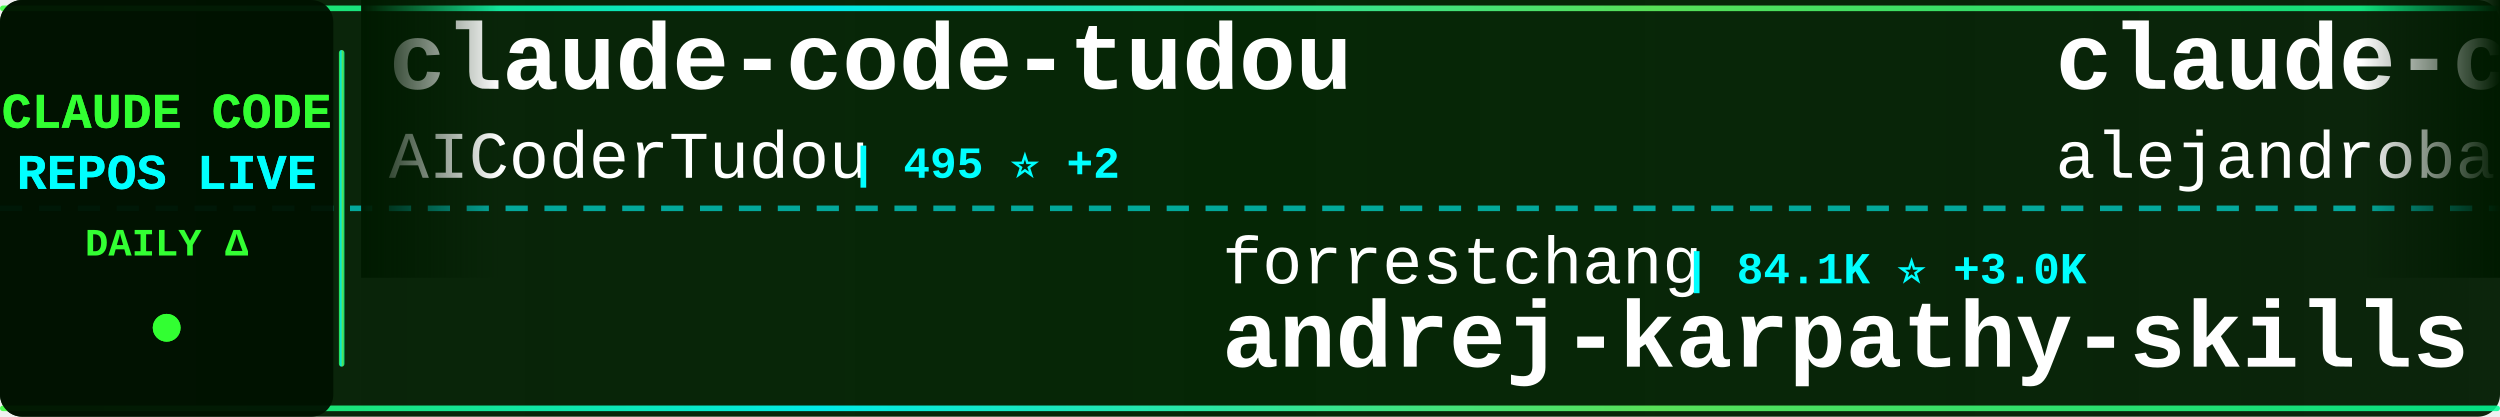
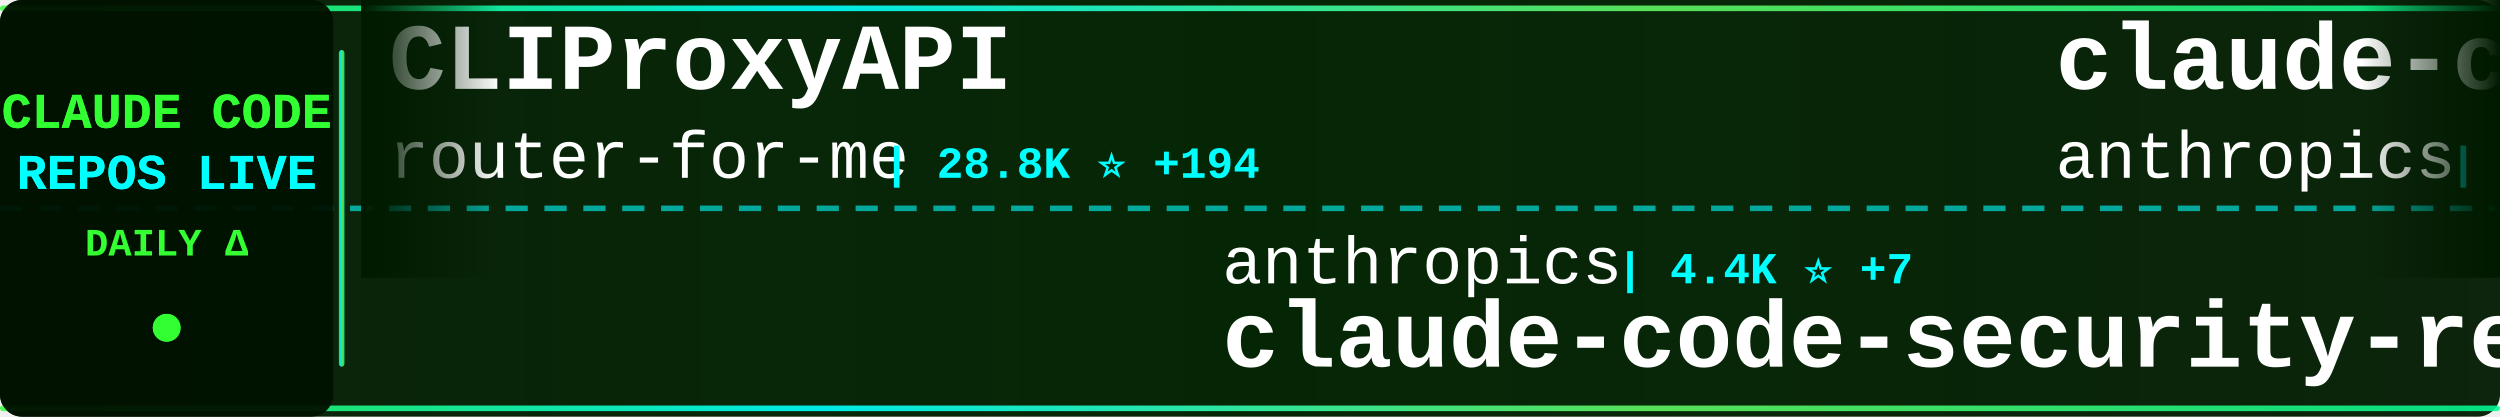
<svg xmlns="http://www.w3.org/2000/svg" width="900" height="150">
  <defs>
    <linearGradient id="tickerBg" x1="0%" y1="0%" x2="100%" y2="0%">
      <stop offset="0%" style="stop-color:#001a00;stop-opacity:0.95" />
      <stop offset="50%" style="stop-color:#002200;stop-opacity:0.98" />
      <stop offset="100%" style="stop-color:#001a00;stop-opacity:0.95" />
    </linearGradient>
    <linearGradient id="borderGrad" x1="0%" y1="0%" x2="100%" y2="0%">
      <stop offset="0%" style="stop-color:#33ff33;stop-opacity:0.85">
        <animate attributeName="stop-opacity" values="0.85;1;0.85" dur="2s" repeatCount="indefinite" />
      </stop>
      <stop offset="33%" style="stop-color:#00ffff;stop-opacity:0.9">
        <animate attributeName="stop-opacity" values="0.9;1;0.9" dur="2.2s" repeatCount="indefinite" />
      </stop>
      <stop offset="66%" style="stop-color:#66ff66;stop-opacity:0.85">
        <animate attributeName="stop-opacity" values="0.85;1;0.85" dur="1.8s" repeatCount="indefinite" />
      </stop>
      <stop offset="100%" style="stop-color:#00ff99;stop-opacity:0.85">
        <animate attributeName="stop-opacity" values="0.85;1;0.85" dur="2s" repeatCount="indefinite" />
      </stop>
    </linearGradient>
    <filter id="textGlow">
      <feGaussianBlur stdDeviation="0.1" result="coloredBlur" />
      <feMerge>
        <feMergeNode in="coloredBlur" />
        <feMergeNode in="SourceGraphic" />
      </feMerge>
    </filter>
    <filter id="metricGlow">
      <feGaussianBlur stdDeviation="0.2" result="coloredBlur" />
      <feMerge>
        <feMergeNode in="coloredBlur" />
        <feMergeNode in="SourceGraphic" />
      </feMerge>
    </filter>
    <linearGradient id="leftFade" x1="0%" y1="0%" x2="100%" y2="0%">
      <stop offset="0%" style="stop-color:#001a00;stop-opacity:1" />
      <stop offset="100%" style="stop-color:#001a00;stop-opacity:0" />
    </linearGradient>
    <linearGradient id="rightFade" x1="0%" y1="0%" x2="100%" y2="0%">
      <stop offset="0%" style="stop-color:#001a00;stop-opacity:0" />
      <stop offset="100%" style="stop-color:#001a00;stop-opacity:1" />
    </linearGradient>
  </defs>
  <rect width="900" height="150" fill="url(#tickerBg)" rx="8" />
  <rect x="0" y="2" width="900" height="2" fill="url(#borderGrad)" rx="1" />
  <rect x="0" y="146" width="900" height="2" fill="url(#borderGrad)" rx="1" />
  <line x1="0" y1="75" x2="900" y2="75" stroke="#00ffff" stroke-width="2" stroke-dasharray="8 6" opacity="0.6" />
  <rect x="0" y="0" width="120" height="150" fill="#001100" opacity="0.95" rx="8" />
  <text x="60" y="46" font-family="'Courier New', monospace" font-size="18" font-weight="bold" fill="#33ff33" text-anchor="middle" filter="url(#textGlow)">
    CLAUDE CODE
  </text>
  <text x="60" y="68" font-family="'Courier New', monospace" font-size="18" font-weight="bold" fill="#00ffff" text-anchor="middle" filter="url(#textGlow)">
    REPOS LIVE
  </text>
  <text x="60" y="92" font-family="'Courier New', monospace" font-size="14" font-weight="bold" fill="#33ff33" text-anchor="middle">
    DAILY Δ
  </text>
  <circle cx="60" cy="118" r="5" fill="#33ff33" filter="url(#metricGlow)">
    <animate attributeName="r" values="4;6;4" dur="1.5s" repeatCount="indefinite" />
    <animate attributeName="opacity" values="0.6;1;0.6" dur="1.5s" repeatCount="indefinite" />
  </circle>
  <rect x="122" y="18" width="2" height="114" fill="url(#borderGrad)" rx="1" />
  <clipPath id="tickerClip">
    <rect x="130" y="0" width="770" height="150" />
  </clipPath>
  <g clip-path="url(#tickerClip)">
    <g id="tickerItems">
      <animateTransform attributeName="transform" attributeType="XML" type="translate" from="0 0" to="-3000 0" dur="54s" repeatCount="indefinite" />
      <g transform="translate(0, 0)">
-         <text x="140" y="32" font-family="'Courier New', monospace" font-size="34" font-weight="bold" fill="#ffffff">claude-code-tudou</text>
-         <text x="140" y="64" font-family="'Courier New', monospace" font-size="24" font-weight="normal" fill="#ffffff" opacity="1.0">AICoderTudou</text>
-         <text x="306" y="64" font-family="'Courier New', monospace" font-size="16" font-weight="bold" fill="#00ffff"> | 495 ⭐ +2</text>
+         <text x="140" y="32" font-family="'Courier New', monospace" font-size="34" font-weight="bold" fill="#ffffff">CLIProxyAPI</text>
+         <text x="140" y="64" font-family="'Courier New', monospace" font-size="24" font-weight="normal" fill="#ffffff" opacity="1.0">router-for-me</text>
+         <text x="318" y="64" font-family="'Courier New', monospace" font-size="16" font-weight="bold" fill="#00ffff"> | 28.8K ⭐ +194</text>
      </g>
      <g transform="translate(300, 0)">
-         <text x="140" y="102" font-family="'Courier New', monospace" font-size="24" font-weight="normal" fill="#ffffff" opacity="1.0">forrestchang</text>
-         <text x="306" y="102" font-family="'Courier New', monospace" font-size="16" font-weight="bold" fill="#00ffff"> | 84.1K ⭐ +3.0K</text>
-         <text x="140" y="132" font-family="'Courier New', monospace" font-size="34" font-weight="bold" fill="#ffffff">andrej-karpathy-skills</text>
+         <text x="140" y="102" font-family="'Courier New', monospace" font-size="24" font-weight="normal" fill="#ffffff" opacity="1.0">anthropics</text>
+         <text x="282" y="102" font-family="'Courier New', monospace" font-size="16" font-weight="bold" fill="#00ffff"> | 4.4K ⭐ +7</text>
+         <text x="140" y="132" font-family="'Courier New', monospace" font-size="34" font-weight="bold" fill="#ffffff">claude-code-security-rev...</text>
      </g>
      <g transform="translate(600, 0)">
-         <text x="140" y="32" font-family="'Courier New', monospace" font-size="34" font-weight="bold" fill="#ffffff">claude-code-from-source</text>
-         <text x="140" y="64" font-family="'Courier New', monospace" font-size="24" font-weight="normal" fill="#ffffff" opacity="1.0">alejandrobalderas</text>
-         <text x="366" y="64" font-family="'Courier New', monospace" font-size="16" font-weight="bold" fill="#00ffff"> | 1.8K ⭐ +48</text>
+         <text x="140" y="32" font-family="'Courier New', monospace" font-size="34" font-weight="bold" fill="#ffffff">claude-code-action</text>
+         <text x="140" y="64" font-family="'Courier New', monospace" font-size="24" font-weight="normal" fill="#ffffff" opacity="1.0">anthropics</text>
+         <text x="282" y="64" font-family="'Courier New', monospace" font-size="16" font-weight="bold" fill="#00ffff"> | 7.3K ⭐ +12</text>
      </g>
      <g transform="translate(900, 0)">
-         <text x="140" y="102" font-family="'Courier New', monospace" font-size="24" font-weight="normal" fill="#ffffff" opacity="1.0">huangserva</text>
-         <text x="282" y="102" font-family="'Courier New', monospace" font-size="16" font-weight="bold" fill="#00ffff"> | 563 ⭐ +2</text>
-         <text x="140" y="132" font-family="'Courier New', monospace" font-size="34" font-weight="bold" fill="#ffffff">claude-code-cli</text>
+         <text x="140" y="102" font-family="'Courier New', monospace" font-size="24" font-weight="normal" fill="#ffffff" opacity="1.0">musistudio</text>
+         <text x="282" y="102" font-family="'Courier New', monospace" font-size="16" font-weight="bold" fill="#00ffff"> | 33.0K ⭐ +84</text>
+         <text x="140" y="132" font-family="'Courier New', monospace" font-size="34" font-weight="bold" fill="#ffffff">claude-code-router</text>
      </g>
      <g transform="translate(1200, 0)">
-         <text x="140" y="32" font-family="'Courier New', monospace" font-size="34" font-weight="bold" fill="#ffffff">Claude-code</text>
-         <text x="140" y="64" font-family="'Courier New', monospace" font-size="24" font-weight="normal" fill="#ffffff" opacity="1.0">zstmfhy</text>
-         <text x="246" y="64" font-family="'Courier New', monospace" font-size="16" font-weight="bold" fill="#00ffff"> | 190 ⭐</text>
+         <text x="140" y="32" font-family="'Courier New', monospace" font-size="34" font-weight="bold" fill="#ffffff">claude-code-base-action</text>
+         <text x="140" y="64" font-family="'Courier New', monospace" font-size="24" font-weight="normal" fill="#ffffff" opacity="1.0">anthropics</text>
+         <text x="282" y="64" font-family="'Courier New', monospace" font-size="16" font-weight="bold" fill="#00ffff"> | 801 ⭐ +1</text>
      </g>
      <g transform="translate(1500, 0)">
-         <text x="140" y="102" font-family="'Courier New', monospace" font-size="24" font-weight="normal" fill="#ffffff" opacity="1.0">qwibitai</text>
-         <text x="258" y="102" font-family="'Courier New', monospace" font-size="16" font-weight="bold" fill="#00ffff"> | 27.9K ⭐ +100</text>
-         <text x="140" y="132" font-family="'Courier New', monospace" font-size="34" font-weight="bold" fill="#ffffff">nanoclaw</text>
+         <text x="140" y="102" font-family="'Courier New', monospace" font-size="24" font-weight="normal" fill="#ffffff" opacity="1.0">liuup</text>
+         <text x="222" y="102" font-family="'Courier New', monospace" font-size="16" font-weight="bold" fill="#00ffff"> | 2.0K ⭐ +19</text>
+         <text x="140" y="132" font-family="'Courier New', monospace" font-size="34" font-weight="bold" fill="#ffffff">claude-code-analysis</text>
      </g>
      <g transform="translate(1800, 0)">
+         <text x="140" y="32" font-family="'Courier New', monospace" font-size="34" font-weight="bold" fill="#ffffff">agents</text>
+         <text x="140" y="64" font-family="'Courier New', monospace" font-size="24" font-weight="normal" fill="#ffffff" opacity="1.0">wshobson</text>
+         <text x="258" y="64" font-family="'Courier New', monospace" font-size="16" font-weight="bold" fill="#00ffff"> | 34.3K ⭐ +60</text>
+       </g>
+       <g transform="translate(2100, 0)">
+         <text x="140" y="102" font-family="'Courier New', monospace" font-size="24" font-weight="normal" fill="#ffffff" opacity="1.0">Piebald-AI</text>
+         <text x="282" y="102" font-family="'Courier New', monospace" font-size="16" font-weight="bold" fill="#00ffff"> | 9.5K ⭐ +46</text>
+         <text x="140" y="132" font-family="'Courier New', monospace" font-size="34" font-weight="bold" fill="#ffffff">claude-code-system-promp...</text>
+       </g>
+       <g transform="translate(2400, 0)">
        <text x="140" y="32" font-family="'Courier New', monospace" font-size="34" font-weight="bold" fill="#ffffff">claude-howto</text>
        <text x="140" y="64" font-family="'Courier New', monospace" font-size="24" font-weight="normal" fill="#ffffff" opacity="1.0">luongnv89</text>
-         <text x="270" y="64" font-family="'Courier New', monospace" font-size="16" font-weight="bold" fill="#00ffff"> | 28.7K ⭐ +222</text>
-       </g>
-       <g transform="translate(2100, 0)">
-         <text x="140" y="102" font-family="'Courier New', monospace" font-size="24" font-weight="normal" fill="#ffffff" opacity="1.0">router-for-me</text>
-         <text x="318" y="102" font-family="'Courier New', monospace" font-size="16" font-weight="bold" fill="#00ffff"> | 28.6K ⭐ +272</text>
-         <text x="140" y="132" font-family="'Courier New', monospace" font-size="34" font-weight="bold" fill="#ffffff">CLIProxyAPI</text>
-       </g>
-       <g transform="translate(2400, 0)">
-         <text x="140" y="32" font-family="'Courier New', monospace" font-size="34" font-weight="bold" fill="#ffffff">claude-task-master</text>
-         <text x="140" y="64" font-family="'Courier New', monospace" font-size="24" font-weight="normal" fill="#ffffff" opacity="1.0">eyaltoledano</text>
-         <text x="306" y="64" font-family="'Courier New', monospace" font-size="16" font-weight="bold" fill="#00ffff"> | 26.8K ⭐ +18</text>
+         <text x="270" y="64" font-family="'Courier New', monospace" font-size="16" font-weight="bold" fill="#00ffff"> | 28.9K ⭐ +254</text>
      </g>
      <g transform="translate(2700, 0)">
-         <text x="140" y="102" font-family="'Courier New', monospace" font-size="24" font-weight="normal" fill="#ffffff" opacity="1.0">davila7</text>
-         <text x="246" y="102" font-family="'Courier New', monospace" font-size="16" font-weight="bold" fill="#00ffff"> | 25.1K ⭐ +98</text>
-         <text x="140" y="132" font-family="'Courier New', monospace" font-size="34" font-weight="bold" fill="#ffffff">claude-code-templates</text>
+         <text x="140" y="102" font-family="'Courier New', monospace" font-size="24" font-weight="normal" fill="#ffffff" opacity="1.0">Alishahryar1</text>
+         <text x="306" y="102" font-family="'Courier New', monospace" font-size="16" font-weight="bold" fill="#00ffff"> | 11.7K ⭐ +2.3K</text>
+         <text x="140" y="132" font-family="'Courier New', monospace" font-size="34" font-weight="bold" fill="#ffffff">free-claude-code</text>
      </g>
      <g transform="translate(3000, 0)">
-         <text x="140" y="32" font-family="'Courier New', monospace" font-size="34" font-weight="bold" fill="#ffffff">claude-code-tudou</text>
-         <text x="140" y="64" font-family="'Courier New', monospace" font-size="24" font-weight="normal" fill="#ffffff" opacity="1.0">AICoderTudou</text>
-         <text x="306" y="64" font-family="'Courier New', monospace" font-size="16" font-weight="bold" fill="#00ffff"> | 495 ⭐ +2</text>
+         <text x="140" y="32" font-family="'Courier New', monospace" font-size="34" font-weight="bold" fill="#ffffff">CLIProxyAPI</text>
+         <text x="140" y="64" font-family="'Courier New', monospace" font-size="24" font-weight="normal" fill="#ffffff" opacity="1.0">router-for-me</text>
+         <text x="318" y="64" font-family="'Courier New', monospace" font-size="16" font-weight="bold" fill="#00ffff"> | 28.8K ⭐ +194</text>
      </g>
      <g transform="translate(3300, 0)">
-         <text x="140" y="102" font-family="'Courier New', monospace" font-size="24" font-weight="normal" fill="#ffffff" opacity="1.0">forrestchang</text>
-         <text x="306" y="102" font-family="'Courier New', monospace" font-size="16" font-weight="bold" fill="#00ffff"> | 84.1K ⭐ +3.0K</text>
-         <text x="140" y="132" font-family="'Courier New', monospace" font-size="34" font-weight="bold" fill="#ffffff">andrej-karpathy-skills</text>
+         <text x="140" y="102" font-family="'Courier New', monospace" font-size="24" font-weight="normal" fill="#ffffff" opacity="1.0">anthropics</text>
+         <text x="282" y="102" font-family="'Courier New', monospace" font-size="16" font-weight="bold" fill="#00ffff"> | 4.4K ⭐ +7</text>
+         <text x="140" y="132" font-family="'Courier New', monospace" font-size="34" font-weight="bold" fill="#ffffff">claude-code-security-rev...</text>
      </g>
      <g transform="translate(3600, 0)">
-         <text x="140" y="32" font-family="'Courier New', monospace" font-size="34" font-weight="bold" fill="#ffffff">claude-code-from-source</text>
-         <text x="140" y="64" font-family="'Courier New', monospace" font-size="24" font-weight="normal" fill="#ffffff" opacity="1.0">alejandrobalderas</text>
-         <text x="366" y="64" font-family="'Courier New', monospace" font-size="16" font-weight="bold" fill="#00ffff"> | 1.8K ⭐ +48</text>
+         <text x="140" y="32" font-family="'Courier New', monospace" font-size="34" font-weight="bold" fill="#ffffff">claude-code-action</text>
+         <text x="140" y="64" font-family="'Courier New', monospace" font-size="24" font-weight="normal" fill="#ffffff" opacity="1.0">anthropics</text>
+         <text x="282" y="64" font-family="'Courier New', monospace" font-size="16" font-weight="bold" fill="#00ffff"> | 7.3K ⭐ +12</text>
      </g>
      <g transform="translate(3900, 0)">
-         <text x="140" y="102" font-family="'Courier New', monospace" font-size="24" font-weight="normal" fill="#ffffff" opacity="1.0">huangserva</text>
-         <text x="282" y="102" font-family="'Courier New', monospace" font-size="16" font-weight="bold" fill="#00ffff"> | 563 ⭐ +2</text>
-         <text x="140" y="132" font-family="'Courier New', monospace" font-size="34" font-weight="bold" fill="#ffffff">claude-code-cli</text>
+         <text x="140" y="102" font-family="'Courier New', monospace" font-size="24" font-weight="normal" fill="#ffffff" opacity="1.0">musistudio</text>
+         <text x="282" y="102" font-family="'Courier New', monospace" font-size="16" font-weight="bold" fill="#00ffff"> | 33.0K ⭐ +84</text>
+         <text x="140" y="132" font-family="'Courier New', monospace" font-size="34" font-weight="bold" fill="#ffffff">claude-code-router</text>
      </g>
    </g>
  </g>
  <rect x="130" y="0" width="50" height="100" fill="url(#leftFade)" />
  <rect x="850" y="0" width="50" height="100" fill="url(#rightFade)" />
</svg>
